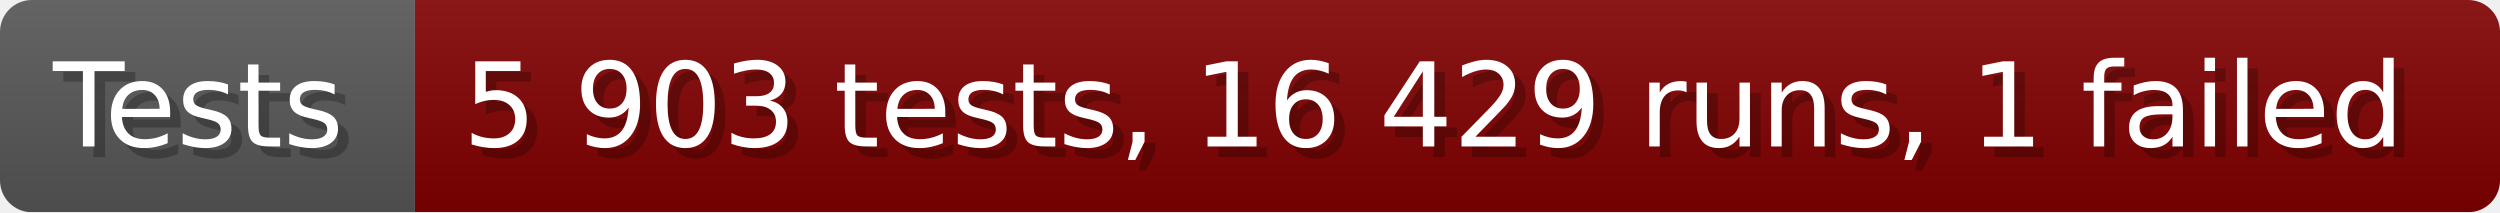
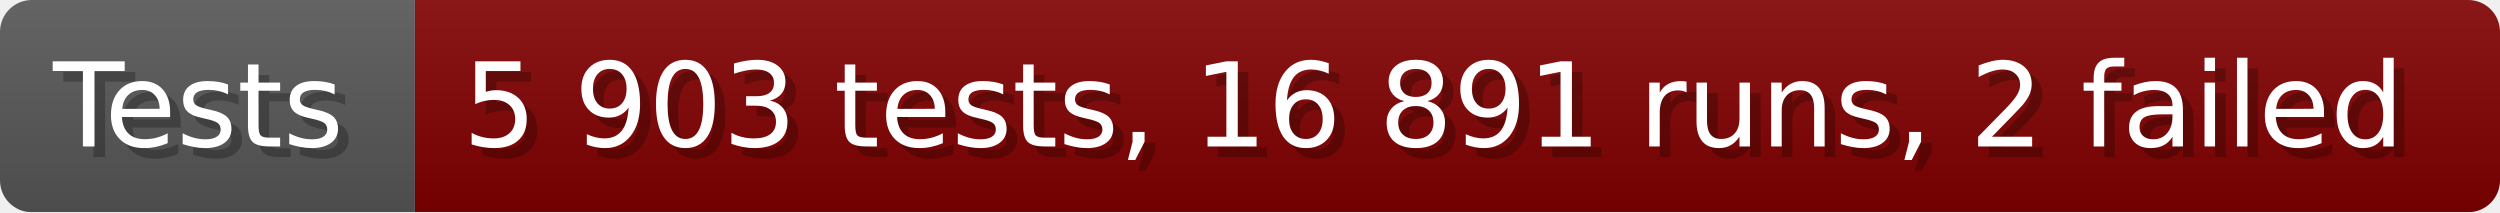
- <svg xmlns="http://www.w3.org/2000/svg" width="235.6" height="20" viewBox="0 0 2356 200" role="img" aria-label="Tests: 5 903 tests, 16 429 runs, 1 failed">
+ <svg xmlns="http://www.w3.org/2000/svg" width="235.6" height="20" viewBox="0 0 2356 200" role="img" aria-label="Tests: 5 903 tests, 16 891 runs, 2 failed">
  <linearGradient id="a" x2="0" y2="100%">
    <stop offset="0" stop-opacity=".1" stop-color="#EEE" />
    <stop offset="1" stop-opacity=".1" />
  </linearGradient>
  <mask id="m">
    <rect width="2356" height="200" rx="30" fill="#FFF" />
  </mask>
  <g mask="url(#m)">
    <rect width="391" height="200" fill="#555" />
    <rect width="1965" height="200" fill="#800000" x="391" />
    <rect width="2356" height="200" fill="url(#a)" />
  </g>
  <g aria-hidden="true" fill="#fff" text-anchor="start" font-family="Verdana,DejaVu Sans,sans-serif" font-size="110">
    <text x="60" y="148" textLength="291" fill="#000" opacity="0.25">Tests</text>
    <text x="50" y="138" textLength="291">Tests</text>
-     <text x="446" y="148" textLength="1865" fill="#000" opacity="0.25">5 903 tests, 16 429 runs, 1 failed</text>
-     <text x="436" y="138" textLength="1865">5 903 tests, 16 429 runs, 1 failed</text>
+     <text x="446" y="148" textLength="1865" fill="#000" opacity="0.25">5 903 tests, 16 891 runs, 2 failed</text>
+     <text x="436" y="138" textLength="1865">5 903 tests, 16 891 runs, 2 failed</text>
  </g>
</svg>
